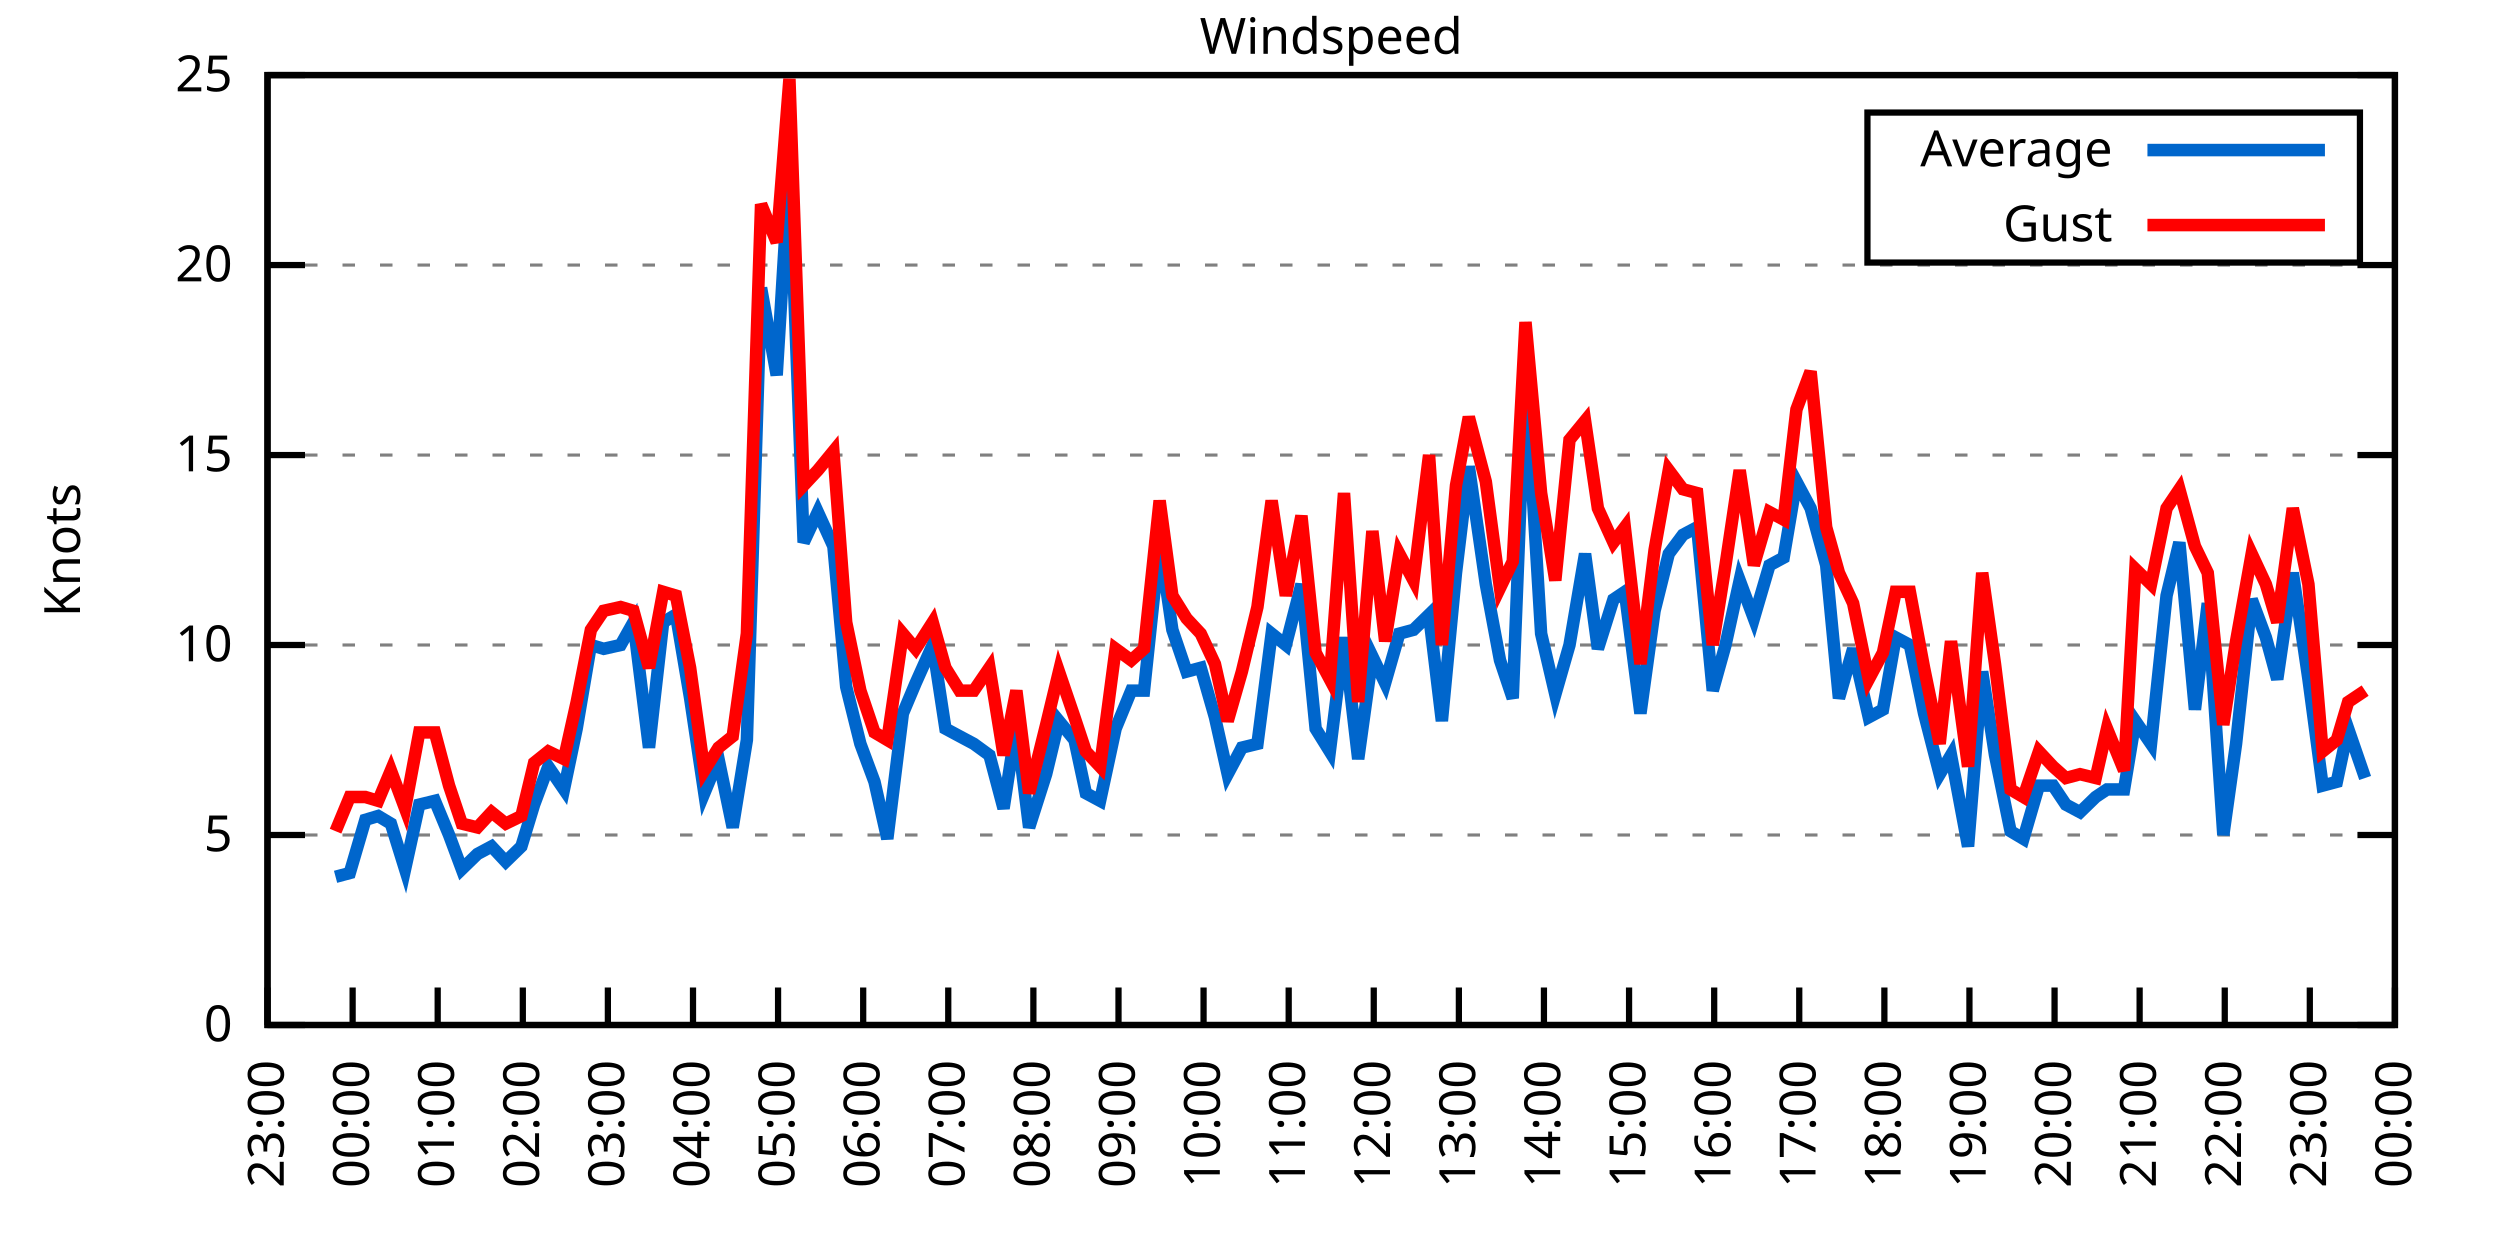
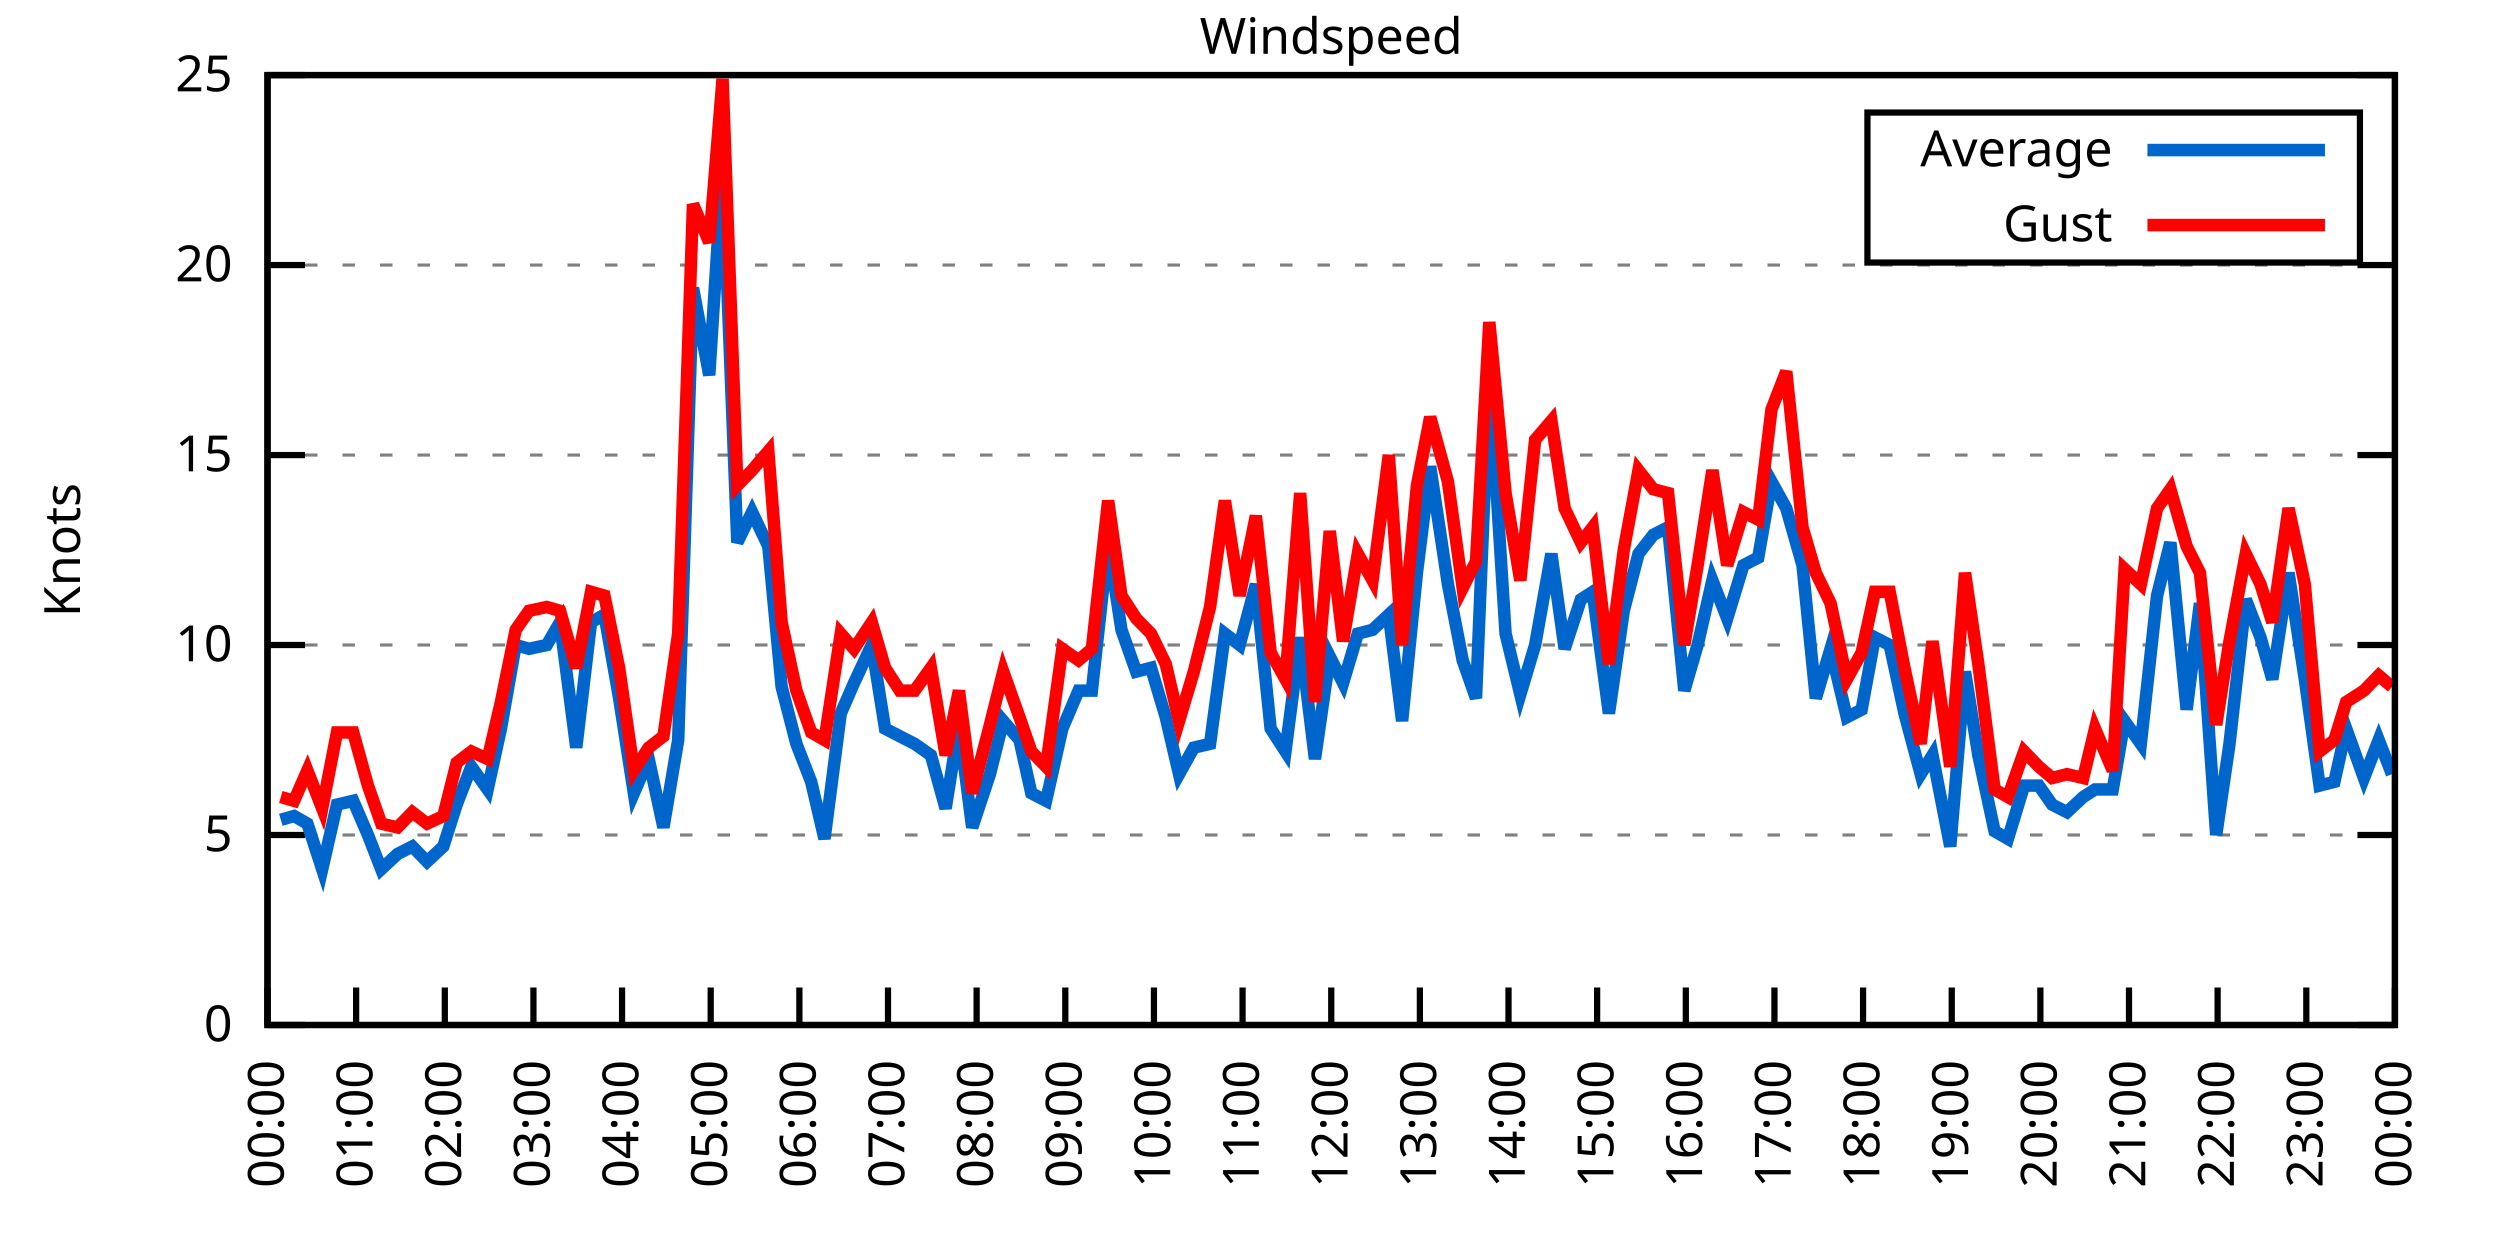
<svg xmlns="http://www.w3.org/2000/svg" xmlns:xlink="http://www.w3.org/1999/xlink" width="400" height="200" viewBox="0 0 400 200">
  <g id="gnuplot_canvas">
    <rect x="0" y="0" width="400" height="200" fill="none" />
    <defs>
      <circle id="gpDot" r="0.5" stroke-width="0.5" stroke="currentColor" />
      <path id="gpPt0" stroke-width="0.333" stroke="currentColor" d="M-1,0 h2 M0,-1 v2" />
      <path id="gpPt1" stroke-width="0.333" stroke="currentColor" d="M-1,-1 L1,1 M1,-1 L-1,1" />
      <path id="gpPt2" stroke-width="0.333" stroke="currentColor" d="M-1,0 L1,0 M0,-1 L0,1 M-1,-1 L1,1 M-1,1 L1,-1" />
      <rect id="gpPt3" stroke-width="0.333" stroke="currentColor" x="-1" y="-1" width="2" height="2" />
      <rect id="gpPt4" stroke-width="0.333" stroke="currentColor" fill="currentColor" x="-1" y="-1" width="2" height="2" />
      <circle id="gpPt5" stroke-width="0.333" stroke="currentColor" cx="0" cy="0" r="1" />
      <use xlink:href="#gpPt5" id="gpPt6" fill="currentColor" stroke="none" />
      <path id="gpPt7" stroke-width="0.333" stroke="currentColor" d="M0,-1.33 L-1.33,0.67 L1.33,0.67 z" />
      <use xlink:href="#gpPt7" id="gpPt8" fill="currentColor" stroke="none" />
      <use xlink:href="#gpPt7" id="gpPt9" stroke="currentColor" transform="rotate(180)" />
      <use xlink:href="#gpPt9" id="gpPt10" fill="currentColor" stroke="none" />
      <use xlink:href="#gpPt3" id="gpPt11" stroke="currentColor" transform="rotate(45)" />
      <use xlink:href="#gpPt11" id="gpPt12" fill="currentColor" stroke="none" />
      <path id="gpPt13" stroke-width="0.333" stroke="currentColor" d="M0,1.330 L1.265,0.411 L0.782,-1.067 L-0.782,-1.076 L-1.265,0.411 z" />
      <use xlink:href="#gpPt13" id="gpPt14" fill="currentColor" stroke="none" />
      <filter id="textbox" filterUnits="objectBoundingBox" x="0" y="0" height="1" width="1">
        <feFlood flood-color="white" flood-opacity="1" result="bgnd" />
        <feComposite in="SourceGraphic" in2="bgnd" operator="atop" />
      </filter>
      <filter id="greybox" filterUnits="objectBoundingBox" x="0" y="0" height="1" width="1">
        <feFlood flood-color="lightgrey" flood-opacity="1" result="grey" />
        <feComposite in="SourceGraphic" in2="grey" operator="atop" />
      </filter>
    </defs>
    <g fill="none" color="white" stroke="currentColor" stroke-width="1.00" stroke-linecap="butt" stroke-linejoin="miter">
</g>
    <g fill="none" color="black" stroke="currentColor" stroke-width="1.00" stroke-linecap="butt" stroke-linejoin="miter">
      <g stroke="none" shape-rendering="crispEdges">
        <polygon fill="rgb(255, 255, 255)" points="42.80,164.00 383.18,164.00 383.18,12.02 42.80,12.02 " />
      </g>
    </g>
    <g fill="none" color="black" stroke="currentColor" stroke-width="1.00" stroke-linecap="butt" stroke-linejoin="miter">
</g>
    <g fill="none" color="black" stroke="black" stroke-width="0.50" stroke-linecap="butt" stroke-linejoin="miter">
</g>
    <g fill="none" color="gray" stroke="currentColor" stroke-width="0.50" stroke-linecap="butt" stroke-linejoin="miter">
      <path stroke="gray" stroke-dasharray="2,4" class="gridline" d="M42.80,164.00 L383.19,164.00  " />
    </g>
    <g fill="none" color="gray" stroke="gray" stroke-width="1.00" stroke-linecap="butt" stroke-linejoin="miter">
</g>
    <g fill="none" color="black" stroke="currentColor" stroke-width="1.00" stroke-linecap="butt" stroke-linejoin="miter">
      <path stroke="black" d="M42.80,164.00 L48.80,164.00 M383.19,164.00 L377.19,164.00  " />
      <g transform="translate(37.20,166.60)" stroke="none" fill="black" font-family="Sans" font-size="8.00" text-anchor="end">
        <text>
          <tspan font-family="Sans"> 0</tspan>
        </text>
      </g>
    </g>
    <g fill="none" color="black" stroke="currentColor" stroke-width="1.00" stroke-linecap="butt" stroke-linejoin="miter">
</g>
    <g fill="none" color="black" stroke="black" stroke-width="0.50" stroke-linecap="butt" stroke-linejoin="miter">
</g>
    <g fill="none" color="gray" stroke="currentColor" stroke-width="0.50" stroke-linecap="butt" stroke-linejoin="miter">
      <path stroke="gray" stroke-dasharray="2,4" class="gridline" d="M42.80,133.60 L383.19,133.60  " />
    </g>
    <g fill="none" color="gray" stroke="gray" stroke-width="1.00" stroke-linecap="butt" stroke-linejoin="miter">
</g>
    <g fill="none" color="black" stroke="currentColor" stroke-width="1.00" stroke-linecap="butt" stroke-linejoin="miter">
      <path stroke="black" d="M42.80,133.60 L48.80,133.60 M383.19,133.60 L377.19,133.60  " />
      <g transform="translate(37.20,136.20)" stroke="none" fill="black" font-family="Sans" font-size="8.00" text-anchor="end">
        <text>
          <tspan font-family="Sans"> 5</tspan>
        </text>
      </g>
    </g>
    <g fill="none" color="black" stroke="currentColor" stroke-width="1.00" stroke-linecap="butt" stroke-linejoin="miter">
</g>
    <g fill="none" color="black" stroke="black" stroke-width="0.50" stroke-linecap="butt" stroke-linejoin="miter">
</g>
    <g fill="none" color="gray" stroke="currentColor" stroke-width="0.50" stroke-linecap="butt" stroke-linejoin="miter">
      <path stroke="gray" stroke-dasharray="2,4" class="gridline" d="M42.80,103.20 L383.19,103.20  " />
    </g>
    <g fill="none" color="gray" stroke="gray" stroke-width="1.00" stroke-linecap="butt" stroke-linejoin="miter">
</g>
    <g fill="none" color="black" stroke="currentColor" stroke-width="1.00" stroke-linecap="butt" stroke-linejoin="miter">
      <path stroke="black" d="M42.80,103.20 L48.80,103.20 M383.19,103.20 L377.19,103.20  " />
      <g transform="translate(37.20,105.80)" stroke="none" fill="black" font-family="Sans" font-size="8.00" text-anchor="end">
        <text>
          <tspan font-family="Sans"> 10</tspan>
        </text>
      </g>
    </g>
    <g fill="none" color="black" stroke="currentColor" stroke-width="1.00" stroke-linecap="butt" stroke-linejoin="miter">
</g>
    <g fill="none" color="black" stroke="black" stroke-width="0.50" stroke-linecap="butt" stroke-linejoin="miter">
</g>
    <g fill="none" color="gray" stroke="currentColor" stroke-width="0.50" stroke-linecap="butt" stroke-linejoin="miter">
      <path stroke="gray" stroke-dasharray="2,4" class="gridline" d="M42.80,72.81 L383.19,72.81  " />
    </g>
    <g fill="none" color="gray" stroke="gray" stroke-width="1.00" stroke-linecap="butt" stroke-linejoin="miter">
</g>
    <g fill="none" color="black" stroke="currentColor" stroke-width="1.00" stroke-linecap="butt" stroke-linejoin="miter">
      <path stroke="black" d="M42.80,72.81 L48.80,72.81 M383.19,72.81 L377.19,72.81  " />
      <g transform="translate(37.20,75.41)" stroke="none" fill="black" font-family="Sans" font-size="8.00" text-anchor="end">
        <text>
          <tspan font-family="Sans"> 15</tspan>
        </text>
      </g>
    </g>
    <g fill="none" color="black" stroke="currentColor" stroke-width="1.00" stroke-linecap="butt" stroke-linejoin="miter">
</g>
    <g fill="none" color="black" stroke="black" stroke-width="0.50" stroke-linecap="butt" stroke-linejoin="miter">
</g>
    <g fill="none" color="gray" stroke="currentColor" stroke-width="0.50" stroke-linecap="butt" stroke-linejoin="miter">
      <path stroke="gray" stroke-dasharray="2,4" class="gridline" d="M42.80,42.41 L383.19,42.41  " />
    </g>
    <g fill="none" color="gray" stroke="gray" stroke-width="1.00" stroke-linecap="butt" stroke-linejoin="miter">
</g>
    <g fill="none" color="black" stroke="currentColor" stroke-width="1.00" stroke-linecap="butt" stroke-linejoin="miter">
      <path stroke="black" d="M42.80,42.41 L48.80,42.41 M383.19,42.41 L377.19,42.41  " />
      <g transform="translate(37.20,45.01)" stroke="none" fill="black" font-family="Sans" font-size="8.00" text-anchor="end">
        <text>
          <tspan font-family="Sans"> 20</tspan>
        </text>
      </g>
    </g>
    <g fill="none" color="black" stroke="currentColor" stroke-width="1.00" stroke-linecap="butt" stroke-linejoin="miter">
</g>
    <g fill="none" color="black" stroke="black" stroke-width="0.50" stroke-linecap="butt" stroke-linejoin="miter">
</g>
    <g fill="none" color="gray" stroke="currentColor" stroke-width="0.50" stroke-linecap="butt" stroke-linejoin="miter">
      <path stroke="gray" stroke-dasharray="2,4" class="gridline" d="M42.80,12.01 L383.19,12.01  " />
    </g>
    <g fill="none" color="gray" stroke="gray" stroke-width="1.00" stroke-linecap="butt" stroke-linejoin="miter">
</g>
    <g fill="none" color="black" stroke="currentColor" stroke-width="1.00" stroke-linecap="butt" stroke-linejoin="miter">
      <path stroke="black" d="M42.80,12.01 L48.80,12.01 M383.19,12.01 L377.19,12.01  " />
      <g transform="translate(37.20,14.61)" stroke="none" fill="black" font-family="Sans" font-size="8.00" text-anchor="end">
        <text>
          <tspan font-family="Sans"> 25</tspan>
        </text>
      </g>
    </g>
    <g fill="none" color="black" stroke="currentColor" stroke-width="1.00" stroke-linecap="butt" stroke-linejoin="miter">
      <path stroke="black" d="M42.80,164.00 L42.80,158.00  " />
      <g transform="translate(45.40,169.60) rotate(270.00)" stroke="none" fill="black" font-family="Sans" font-size="8.00" text-anchor="end">
        <text>
-           <tspan font-family="Sans">23:00</tspan>
-         </text>
-       </g>
-     </g>
-     <g fill="none" color="black" stroke="currentColor" stroke-width="1.00" stroke-linecap="butt" stroke-linejoin="miter">
-       <path stroke="black" d="M56.42,164.00 L56.42,158.00  " />
-       <g transform="translate(59.02,169.60) rotate(270.00)" stroke="none" fill="black" font-family="Sans" font-size="8.00" text-anchor="end">
-         <text>
          <tspan font-family="Sans">00:00</tspan>
        </text>
      </g>
    </g>
    <g fill="none" color="black" stroke="currentColor" stroke-width="1.00" stroke-linecap="butt" stroke-linejoin="miter">
-       <path stroke="black" d="M70.03,164.00 L70.03,158.00  " />
-       <g transform="translate(72.63,169.60) rotate(270.00)" stroke="none" fill="black" font-family="Sans" font-size="8.00" text-anchor="end">
+       <path stroke="black" d="M56.98,164.00 L56.98,158.00  " />
+       <g transform="translate(59.58,169.60) rotate(270.00)" stroke="none" fill="black" font-family="Sans" font-size="8.00" text-anchor="end">
        <text>
          <tspan font-family="Sans">01:00</tspan>
        </text>
      </g>
    </g>
    <g fill="none" color="black" stroke="currentColor" stroke-width="1.00" stroke-linecap="butt" stroke-linejoin="miter">
-       <path stroke="black" d="M83.65,164.00 L83.65,158.00  " />
-       <g transform="translate(86.25,169.60) rotate(270.00)" stroke="none" fill="black" font-family="Sans" font-size="8.00" text-anchor="end">
+       <path stroke="black" d="M71.17,164.00 L71.17,158.00  " />
+       <g transform="translate(73.77,169.60) rotate(270.00)" stroke="none" fill="black" font-family="Sans" font-size="8.00" text-anchor="end">
        <text>
          <tspan font-family="Sans">02:00</tspan>
        </text>
      </g>
    </g>
    <g fill="none" color="black" stroke="currentColor" stroke-width="1.00" stroke-linecap="butt" stroke-linejoin="miter">
-       <path stroke="black" d="M97.26,164.00 L97.26,158.00  " />
-       <g transform="translate(99.86,169.60) rotate(270.00)" stroke="none" fill="black" font-family="Sans" font-size="8.00" text-anchor="end">
+       <path stroke="black" d="M85.35,164.00 L85.35,158.00  " />
+       <g transform="translate(87.95,169.60) rotate(270.00)" stroke="none" fill="black" font-family="Sans" font-size="8.00" text-anchor="end">
        <text>
          <tspan font-family="Sans">03:00</tspan>
        </text>
      </g>
    </g>
    <g fill="none" color="black" stroke="currentColor" stroke-width="1.00" stroke-linecap="butt" stroke-linejoin="miter">
-       <path stroke="black" d="M110.88,164.00 L110.88,158.00  " />
-       <g transform="translate(113.48,169.60) rotate(270.00)" stroke="none" fill="black" font-family="Sans" font-size="8.00" text-anchor="end">
+       <path stroke="black" d="M99.53,164.00 L99.53,158.00  " />
+       <g transform="translate(102.13,169.60) rotate(270.00)" stroke="none" fill="black" font-family="Sans" font-size="8.00" text-anchor="end">
        <text>
          <tspan font-family="Sans">04:00</tspan>
        </text>
      </g>
    </g>
    <g fill="none" color="black" stroke="currentColor" stroke-width="1.00" stroke-linecap="butt" stroke-linejoin="miter">
-       <path stroke="black" d="M124.49,164.00 L124.49,158.00  " />
-       <g transform="translate(127.09,169.60) rotate(270.00)" stroke="none" fill="black" font-family="Sans" font-size="8.00" text-anchor="end">
+       <path stroke="black" d="M113.71,164.00 L113.71,158.00  " />
+       <g transform="translate(116.31,169.60) rotate(270.00)" stroke="none" fill="black" font-family="Sans" font-size="8.00" text-anchor="end">
        <text>
          <tspan font-family="Sans">05:00</tspan>
        </text>
      </g>
    </g>
    <g fill="none" color="black" stroke="currentColor" stroke-width="1.00" stroke-linecap="butt" stroke-linejoin="miter">
-       <path stroke="black" d="M138.11,164.00 L138.11,158.00  " />
-       <g transform="translate(140.71,169.60) rotate(270.00)" stroke="none" fill="black" font-family="Sans" font-size="8.00" text-anchor="end">
+       <path stroke="black" d="M127.90,164.00 L127.90,158.00  " />
+       <g transform="translate(130.50,169.60) rotate(270.00)" stroke="none" fill="black" font-family="Sans" font-size="8.00" text-anchor="end">
        <text>
          <tspan font-family="Sans">06:00</tspan>
        </text>
      </g>
    </g>
    <g fill="none" color="black" stroke="currentColor" stroke-width="1.00" stroke-linecap="butt" stroke-linejoin="miter">
-       <path stroke="black" d="M151.72,164.00 L151.72,158.00  " />
-       <g transform="translate(154.32,169.60) rotate(270.00)" stroke="none" fill="black" font-family="Sans" font-size="8.00" text-anchor="end">
+       <path stroke="black" d="M142.08,164.00 L142.08,158.00  " />
+       <g transform="translate(144.68,169.60) rotate(270.00)" stroke="none" fill="black" font-family="Sans" font-size="8.00" text-anchor="end">
        <text>
          <tspan font-family="Sans">07:00</tspan>
        </text>
      </g>
    </g>
    <g fill="none" color="black" stroke="currentColor" stroke-width="1.00" stroke-linecap="butt" stroke-linejoin="miter">
-       <path stroke="black" d="M165.34,164.00 L165.34,158.00  " />
-       <g transform="translate(167.94,169.60) rotate(270.00)" stroke="none" fill="black" font-family="Sans" font-size="8.00" text-anchor="end">
+       <path stroke="black" d="M156.26,164.00 L156.26,158.00  " />
+       <g transform="translate(158.86,169.60) rotate(270.00)" stroke="none" fill="black" font-family="Sans" font-size="8.00" text-anchor="end">
        <text>
          <tspan font-family="Sans">08:00</tspan>
        </text>
      </g>
    </g>
    <g fill="none" color="black" stroke="currentColor" stroke-width="1.00" stroke-linecap="butt" stroke-linejoin="miter">
-       <path stroke="black" d="M178.96,164.00 L178.96,158.00  " />
-       <g transform="translate(181.56,169.60) rotate(270.00)" stroke="none" fill="black" font-family="Sans" font-size="8.00" text-anchor="end">
+       <path stroke="black" d="M170.45,164.00 L170.45,158.00  " />
+       <g transform="translate(173.05,169.60) rotate(270.00)" stroke="none" fill="black" font-family="Sans" font-size="8.00" text-anchor="end">
        <text>
          <tspan font-family="Sans">09:00</tspan>
        </text>
      </g>
    </g>
    <g fill="none" color="black" stroke="currentColor" stroke-width="1.00" stroke-linecap="butt" stroke-linejoin="miter">
-       <path stroke="black" d="M192.57,164.00 L192.57,158.00  " />
-       <g transform="translate(195.17,169.60) rotate(270.00)" stroke="none" fill="black" font-family="Sans" font-size="8.00" text-anchor="end">
+       <path stroke="black" d="M184.63,164.00 L184.63,158.00  " />
+       <g transform="translate(187.23,169.60) rotate(270.00)" stroke="none" fill="black" font-family="Sans" font-size="8.00" text-anchor="end">
        <text>
          <tspan font-family="Sans">10:00</tspan>
        </text>
      </g>
    </g>
    <g fill="none" color="black" stroke="currentColor" stroke-width="1.00" stroke-linecap="butt" stroke-linejoin="miter">
-       <path stroke="black" d="M206.19,164.00 L206.19,158.00  " />
-       <g transform="translate(208.79,169.60) rotate(270.00)" stroke="none" fill="black" font-family="Sans" font-size="8.00" text-anchor="end">
+       <path stroke="black" d="M198.81,164.00 L198.81,158.00  " />
+       <g transform="translate(201.41,169.60) rotate(270.00)" stroke="none" fill="black" font-family="Sans" font-size="8.00" text-anchor="end">
        <text>
          <tspan font-family="Sans">11:00</tspan>
        </text>
      </g>
    </g>
    <g fill="none" color="black" stroke="currentColor" stroke-width="1.00" stroke-linecap="butt" stroke-linejoin="miter">
-       <path stroke="black" d="M219.80,164.00 L219.80,158.00  " />
-       <g transform="translate(222.40,169.60) rotate(270.00)" stroke="none" fill="black" font-family="Sans" font-size="8.00" text-anchor="end">
+       <path stroke="black" d="M213.00,164.00 L213.00,158.00  " />
+       <g transform="translate(215.60,169.60) rotate(270.00)" stroke="none" fill="black" font-family="Sans" font-size="8.00" text-anchor="end">
        <text>
          <tspan font-family="Sans">12:00</tspan>
        </text>
      </g>
    </g>
    <g fill="none" color="black" stroke="currentColor" stroke-width="1.00" stroke-linecap="butt" stroke-linejoin="miter">
-       <path stroke="black" d="M233.42,164.00 L233.42,158.00  " />
-       <g transform="translate(236.02,169.60) rotate(270.00)" stroke="none" fill="black" font-family="Sans" font-size="8.00" text-anchor="end">
+       <path stroke="black" d="M227.18,164.00 L227.18,158.00  " />
+       <g transform="translate(229.78,169.60) rotate(270.00)" stroke="none" fill="black" font-family="Sans" font-size="8.00" text-anchor="end">
        <text>
          <tspan font-family="Sans">13:00</tspan>
        </text>
      </g>
    </g>
    <g fill="none" color="black" stroke="currentColor" stroke-width="1.00" stroke-linecap="butt" stroke-linejoin="miter">
-       <path stroke="black" d="M247.03,164.00 L247.03,158.00  " />
-       <g transform="translate(249.63,169.60) rotate(270.00)" stroke="none" fill="black" font-family="Sans" font-size="8.00" text-anchor="end">
+       <path stroke="black" d="M241.36,164.00 L241.36,158.00  " />
+       <g transform="translate(243.96,169.60) rotate(270.00)" stroke="none" fill="black" font-family="Sans" font-size="8.00" text-anchor="end">
        <text>
          <tspan font-family="Sans">14:00</tspan>
        </text>
      </g>
    </g>
    <g fill="none" color="black" stroke="currentColor" stroke-width="1.00" stroke-linecap="butt" stroke-linejoin="miter">
-       <path stroke="black" d="M260.65,164.00 L260.65,158.00  " />
-       <g transform="translate(263.25,169.60) rotate(270.00)" stroke="none" fill="black" font-family="Sans" font-size="8.00" text-anchor="end">
+       <path stroke="black" d="M255.54,164.00 L255.54,158.00  " />
+       <g transform="translate(258.14,169.60) rotate(270.00)" stroke="none" fill="black" font-family="Sans" font-size="8.00" text-anchor="end">
        <text>
          <tspan font-family="Sans">15:00</tspan>
        </text>
      </g>
    </g>
    <g fill="none" color="black" stroke="currentColor" stroke-width="1.00" stroke-linecap="butt" stroke-linejoin="miter">
-       <path stroke="black" d="M274.27,164.00 L274.27,158.00  " />
-       <g transform="translate(276.87,169.60) rotate(270.00)" stroke="none" fill="black" font-family="Sans" font-size="8.00" text-anchor="end">
+       <path stroke="black" d="M269.73,164.00 L269.73,158.00  " />
+       <g transform="translate(272.33,169.60) rotate(270.00)" stroke="none" fill="black" font-family="Sans" font-size="8.00" text-anchor="end">
        <text>
          <tspan font-family="Sans">16:00</tspan>
        </text>
      </g>
    </g>
    <g fill="none" color="black" stroke="currentColor" stroke-width="1.00" stroke-linecap="butt" stroke-linejoin="miter">
-       <path stroke="black" d="M287.88,164.00 L287.88,158.00  " />
-       <g transform="translate(290.48,169.60) rotate(270.00)" stroke="none" fill="black" font-family="Sans" font-size="8.00" text-anchor="end">
+       <path stroke="black" d="M283.91,164.00 L283.91,158.00  " />
+       <g transform="translate(286.51,169.60) rotate(270.00)" stroke="none" fill="black" font-family="Sans" font-size="8.00" text-anchor="end">
        <text>
          <tspan font-family="Sans">17:00</tspan>
        </text>
      </g>
    </g>
    <g fill="none" color="black" stroke="currentColor" stroke-width="1.00" stroke-linecap="butt" stroke-linejoin="miter">
-       <path stroke="black" d="M301.50,164.00 L301.50,158.00  " />
-       <g transform="translate(304.10,169.60) rotate(270.00)" stroke="none" fill="black" font-family="Sans" font-size="8.00" text-anchor="end">
+       <path stroke="black" d="M298.09,164.00 L298.09,158.00  " />
+       <g transform="translate(300.69,169.60) rotate(270.00)" stroke="none" fill="black" font-family="Sans" font-size="8.00" text-anchor="end">
        <text>
          <tspan font-family="Sans">18:00</tspan>
        </text>
      </g>
    </g>
    <g fill="none" color="black" stroke="currentColor" stroke-width="1.00" stroke-linecap="butt" stroke-linejoin="miter">
-       <path stroke="black" d="M315.11,164.00 L315.11,158.00  " />
-       <g transform="translate(317.71,169.60) rotate(270.00)" stroke="none" fill="black" font-family="Sans" font-size="8.00" text-anchor="end">
+       <path stroke="black" d="M312.28,164.00 L312.28,158.00  " />
+       <g transform="translate(314.88,169.60) rotate(270.00)" stroke="none" fill="black" font-family="Sans" font-size="8.00" text-anchor="end">
        <text>
          <tspan font-family="Sans">19:00</tspan>
        </text>
      </g>
    </g>
    <g fill="none" color="black" stroke="currentColor" stroke-width="1.00" stroke-linecap="butt" stroke-linejoin="miter">
-       <path stroke="black" d="M328.73,164.00 L328.73,158.00  " />
-       <g transform="translate(331.33,169.60) rotate(270.00)" stroke="none" fill="black" font-family="Sans" font-size="8.00" text-anchor="end">
+       <path stroke="black" d="M326.46,164.00 L326.46,158.00  " />
+       <g transform="translate(329.06,169.60) rotate(270.00)" stroke="none" fill="black" font-family="Sans" font-size="8.00" text-anchor="end">
        <text>
          <tspan font-family="Sans">20:00</tspan>
        </text>
      </g>
    </g>
    <g fill="none" color="black" stroke="currentColor" stroke-width="1.00" stroke-linecap="butt" stroke-linejoin="miter">
-       <path stroke="black" d="M342.34,164.00 L342.34,158.00  " />
-       <g transform="translate(344.94,169.60) rotate(270.00)" stroke="none" fill="black" font-family="Sans" font-size="8.00" text-anchor="end">
+       <path stroke="black" d="M340.64,164.00 L340.64,158.00  " />
+       <g transform="translate(343.24,169.60) rotate(270.00)" stroke="none" fill="black" font-family="Sans" font-size="8.00" text-anchor="end">
        <text>
          <tspan font-family="Sans">21:00</tspan>
        </text>
      </g>
    </g>
    <g fill="none" color="black" stroke="currentColor" stroke-width="1.00" stroke-linecap="butt" stroke-linejoin="miter">
-       <path stroke="black" d="M355.96,164.00 L355.96,158.00  " />
-       <g transform="translate(358.56,169.60) rotate(270.00)" stroke="none" fill="black" font-family="Sans" font-size="8.00" text-anchor="end">
+       <path stroke="black" d="M354.82,164.00 L354.82,158.00  " />
+       <g transform="translate(357.42,169.60) rotate(270.00)" stroke="none" fill="black" font-family="Sans" font-size="8.00" text-anchor="end">
        <text>
          <tspan font-family="Sans">22:00</tspan>
        </text>
      </g>
    </g>
    <g fill="none" color="black" stroke="currentColor" stroke-width="1.00" stroke-linecap="butt" stroke-linejoin="miter">
-       <path stroke="black" d="M369.57,164.00 L369.57,158.00  " />
-       <g transform="translate(372.17,169.60) rotate(270.00)" stroke="none" fill="black" font-family="Sans" font-size="8.00" text-anchor="end">
+       <path stroke="black" d="M369.01,164.00 L369.01,158.00  " />
+       <g transform="translate(371.61,169.60) rotate(270.00)" stroke="none" fill="black" font-family="Sans" font-size="8.00" text-anchor="end">
        <text>
          <tspan font-family="Sans">23:00</tspan>
        </text>
      </g>
    </g>
    <g fill="none" color="black" stroke="currentColor" stroke-width="1.00" stroke-linecap="butt" stroke-linejoin="miter">
      <path stroke="black" d="M383.19,164.00 L383.19,158.00  " />
      <g transform="translate(385.79,169.60) rotate(270.00)" stroke="none" fill="black" font-family="Sans" font-size="8.00" text-anchor="end">
        <text>
          <tspan font-family="Sans">00:00</tspan>
        </text>
      </g>
    </g>
    <g fill="none" color="black" stroke="currentColor" stroke-width="1.00" stroke-linecap="butt" stroke-linejoin="miter">
</g>
    <g fill="none" color="black" stroke="currentColor" stroke-width="1.00" stroke-linecap="butt" stroke-linejoin="miter">
      <path stroke="black" d="M42.80,12.01 L42.80,164.00 L383.19,164.00 L383.19,12.01 L42.80,12.01 Z  " />
    </g>
    <g fill="none" color="black" stroke="currentColor" stroke-width="1.00" stroke-linecap="butt" stroke-linejoin="miter">
</g>
    <g fill="none" color="black" stroke="currentColor" stroke-width="1.00" stroke-linecap="butt" stroke-linejoin="miter">
      <path stroke="black" d="M298.79,42.01 L298.79,18.01 L377.59,18.01 L377.59,42.01 L298.79,42.01 Z  " />
    </g>
    <g id="Windspeed_plot_1">
      <g fill="none" color="white" stroke="black" stroke-width="2.00" stroke-linecap="butt" stroke-linejoin="miter">
</g>
      <g fill="none" color="black" stroke="currentColor" stroke-width="2.00" stroke-linecap="butt" stroke-linejoin="miter">
        <g transform="translate(337.99,26.61)" stroke="none" fill="black" font-family="Sans" font-size="8.00" text-anchor="end">
          <text>
            <tspan font-family="Sans">Average</tspan>
          </text>
        </g>
      </g>
      <g fill="none" color="black" stroke="currentColor" stroke-width="2.00" stroke-linecap="butt" stroke-linejoin="miter">
-         <path stroke="rgb(  0, 102, 204)" d="M343.59,24.01 L371.99,24.01 M53.69,140.29 L55.96,139.68 L58.46,131.17 L60.50,130.56 L62.54,131.78 L64.81,139.07   L67.08,128.74 L69.58,128.13 L71.85,133.60 L73.89,139.07 L76.39,136.64 L78.65,135.43 L80.92,137.86 L83.42,135.43   L85.46,128.74 L87.73,122.66 L90.23,126.31 L92.27,116.58 L94.54,103.20 L96.58,103.81 L99.30,103.20 L101.35,99.56   L103.84,119.62 L106.11,99.56 L108.15,98.34 L110.42,111.72 L112.69,126.91 L114.96,121.44 L117.23,132.39 L119.50,118.40   L121.77,46.06 L124.27,60.04 L126.31,26.60 L128.58,86.79 L130.85,81.93 L133.34,87.40 L135.39,109.89 L137.66,119.01   L139.92,125.09 L141.97,134.21 L144.46,114.15 L146.51,109.28 L149.23,103.20 L151.27,116.58 L153.54,117.80 L155.81,119.01   L158.31,120.83 L160.57,129.35 L162.62,115.97 L164.66,132.39 L167.38,123.87 L169.43,115.36 L171.92,118.40 L173.74,126.91   L176.01,128.13 L178.50,116.58 L181.00,110.50 L183.04,110.50 L185.54,86.79 L187.58,100.77 L189.85,107.46 L192.12,106.85   L194.39,114.76 L196.43,123.87 L198.70,119.62 L201.19,119.01 L203.46,101.38 L205.73,103.20 L208.23,93.48 L210.50,116.58   L212.77,120.23 L215.04,101.99 L217.31,121.44 L219.58,105.03 L221.62,109.28 L223.89,101.38 L226.16,100.77 L228.65,98.34   L230.70,115.36 L232.96,91.65 L235.01,74.63 L237.73,93.48 L240.00,105.64 L242.04,111.72 L244.08,60.04 L246.58,101.38   L248.85,111.11 L251.12,103.20 L253.61,88.61 L255.66,103.81 L258.15,95.91 L259.97,94.69 L262.47,114.15 L264.73,97.73   L267.00,88.61 L269.27,85.57 L271.54,84.36 L274.04,110.50 L276.08,103.20 L278.35,92.87 L280.62,98.95 L283.12,90.44   L285.38,89.22 L287.43,77.06 L289.70,81.32 L292.19,90.44 L294.23,111.72 L296.50,103.81 L299.00,114.76 L301.27,113.54   L303.31,101.99 L305.58,103.20 L307.85,114.15 L310.35,123.87 L312.16,120.83 L314.89,135.43 L317.15,107.46 L319.20,120.83   L321.69,132.99 L323.74,134.21 L326.23,125.70 L328.50,125.70 L330.54,128.74 L332.81,129.95 L335.31,127.52 L337.12,126.31   L339.85,126.31 L341.66,115.36 L344.16,119.01 L346.65,95.30 L348.70,86.79 L351.19,113.54 L353.24,96.52 L355.73,133.60   L357.77,119.01 L360.27,95.91 L362.54,101.99 L364.36,108.68 L366.85,91.65 L369.35,108.68 L371.62,125.70 L373.89,125.09   L375.70,116.58 L378.42,124.48  " />
+         <path stroke="rgb(  0, 102, 204)" d="M343.59,24.01 L371.99,24.01 M44.93,131.17 L47.05,130.56 L49.18,131.78 L51.55,139.07 L53.91,128.74 L56.51,128.13   L58.87,133.60 L61.00,139.07 L63.60,136.64 L65.97,135.43 L68.33,137.86 L70.93,135.43 L73.06,128.74 L75.42,122.66   L78.02,126.31 L80.15,116.58 L82.51,103.20 L84.64,103.81 L87.48,103.20 L89.60,99.56 L92.20,119.62 L94.57,99.56   L96.70,98.34 L99.06,111.72 L101.42,126.91 L103.79,121.44 L106.15,132.39 L108.51,118.40 L110.88,46.06 L113.48,60.04   L115.61,26.60 L117.97,86.79 L120.33,81.93 L122.93,87.40 L125.06,109.89 L127.42,119.01 L129.79,125.09 L131.92,134.21   L134.52,114.15 L136.64,109.28 L139.48,103.20 L141.61,116.58 L143.97,117.80 L146.34,119.01 L148.94,120.83 L151.30,129.35   L153.43,115.97 L155.55,132.39 L158.39,123.87 L160.52,115.36 L163.12,118.40 L165.01,126.91 L167.37,128.13 L169.97,116.58   L172.57,110.50 L174.70,110.50 L177.30,86.79 L179.43,100.77 L181.79,107.46 L184.16,106.85 L186.52,114.76 L188.65,123.87   L191.01,119.62 L193.61,119.01 L195.98,101.38 L198.34,103.20 L200.94,93.48 L203.30,116.58 L205.67,120.23 L208.03,101.99   L210.39,121.44 L212.76,105.03 L214.89,109.28 L217.25,101.38 L219.61,100.77 L222.21,98.34 L224.34,115.36 L226.71,91.65   L228.83,74.63 L231.67,93.48 L234.03,105.64 L236.16,111.72 L238.29,60.04 L240.89,101.38 L243.25,111.11 L245.62,103.20   L248.22,88.61 L250.34,103.81 L252.94,95.91 L254.83,94.69 L257.43,114.15 L259.80,97.73 L262.16,88.61 L264.53,85.57   L266.89,84.36 L269.49,110.50 L271.62,103.20 L273.98,92.87 L276.35,98.95 L278.95,90.44 L281.31,89.22 L283.44,77.06   L285.80,81.32 L288.40,90.44 L290.53,111.72 L292.89,103.81 L295.49,114.76 L297.86,113.54 L299.98,101.99 L302.35,103.20   L304.71,114.15 L307.31,123.87 L309.20,120.83 L312.04,135.43 L314.40,107.46 L316.53,120.83 L319.13,132.99 L321.26,134.21   L323.86,125.70 L326.22,125.70 L328.35,128.74 L330.71,129.95 L333.31,127.52 L335.20,126.31 L338.04,126.31 L339.93,115.36   L342.53,119.01 L345.13,95.30 L347.26,86.79 L349.86,113.54 L351.99,96.52 L354.59,133.60 L356.72,119.01 L359.32,95.91   L361.68,101.99 L363.57,108.68 L366.17,91.65 L368.77,108.68 L371.13,125.70 L373.50,125.09 L375.39,116.58 L378.23,124.48   L380.59,118.40 L382.72,123.87  " />
      </g>
    </g>
    <g id="Windspeed_plot_2">
      <g fill="none" color="black" stroke="currentColor" stroke-width="2.00" stroke-linecap="butt" stroke-linejoin="miter">
        <g transform="translate(337.99,38.61)" stroke="none" fill="black" font-family="Sans" font-size="8.00" text-anchor="end">
          <text>
            <tspan font-family="Sans">Gust</tspan>
          </text>
        </g>
      </g>
      <g fill="none" color="black" stroke="currentColor" stroke-width="2.00" stroke-linecap="butt" stroke-linejoin="miter">
-         <path stroke="rgb(255,   0,   0)" d="M343.59,36.01 L371.99,36.01 M53.69,132.99 L55.96,127.52 L58.46,127.52 L60.50,128.13 L62.54,123.27 L64.81,129.35   L67.08,117.19 L69.58,117.19 L71.85,125.70 L73.89,131.78 L76.39,132.39 L78.65,129.95 L80.92,131.78 L83.42,130.56   L85.46,122.05 L87.73,120.23 L90.23,121.44 L92.27,112.32 L94.54,100.77 L96.58,97.73 L99.30,97.12 L101.35,97.73   L103.84,106.85 L106.11,94.69 L108.15,95.30 L110.42,106.85 L112.69,123.27 L114.96,119.62 L117.23,117.80 L119.50,101.38   L121.77,32.68 L124.27,38.76 L126.31,12.62 L128.58,77.67 L130.85,75.24 L133.34,72.20 L135.39,99.56 L137.66,110.50   L139.92,117.19 L141.97,118.40 L144.46,101.38 L146.51,103.81 L149.23,99.56 L151.27,106.85 L153.54,110.50 L155.81,110.50   L158.31,106.85 L160.57,120.83 L162.62,110.50 L164.66,126.91 L167.38,115.97 L169.43,107.46 L171.92,114.76 L173.74,120.23   L176.01,122.66 L178.50,103.81 L181.00,105.64 L183.04,103.81 L185.54,80.10 L187.58,95.30 L189.85,98.95 L192.12,101.38   L194.39,106.24 L196.43,115.36 L198.70,107.46 L201.19,97.12 L203.46,80.10 L205.73,95.30 L208.23,82.53 L210.50,104.42   L212.77,108.68 L215.04,78.89 L217.31,112.32 L219.58,84.97 L221.62,102.60 L223.89,88.61 L226.16,92.87 L228.65,72.81   L230.70,103.20 L232.96,77.67 L235.01,66.73 L237.73,77.06 L240.00,94.08 L242.04,89.83 L244.08,51.53 L246.58,78.89   L248.85,92.87 L251.12,70.37 L253.61,67.33 L255.66,81.32 L258.15,86.79 L259.97,84.36 L262.47,106.24 L264.73,88.00   L267.00,75.24 L269.27,78.28 L271.54,78.89 L274.04,103.20 L276.08,90.44 L278.35,75.24 L280.62,90.44 L283.12,81.93   L285.38,83.14 L287.43,65.51 L289.70,59.43 L292.19,84.36 L294.23,91.65 L296.50,96.52 L299.00,108.68 L301.27,104.42   L303.31,94.69 L305.58,94.69 L307.85,106.85 L310.35,119.01 L312.16,102.60 L314.89,122.66 L317.15,91.65 L319.20,106.24   L321.69,126.31 L323.74,127.52 L326.23,120.23 L328.50,122.66 L330.54,124.48 L332.81,123.87 L335.31,124.48 L337.12,116.58   L339.85,123.27 L341.66,91.04 L344.16,93.48 L346.65,81.32 L348.70,78.28 L351.19,87.40 L353.24,91.65 L355.73,115.97   L357.77,102.60 L360.27,88.61 L362.54,93.48 L364.36,99.56 L366.85,81.32 L369.35,93.48 L371.62,120.23 L373.89,118.40   L375.70,112.32 L378.42,110.50  " />
+         <path stroke="rgb(255,   0,   0)" d="M343.59,36.01 L371.99,36.01 M44.93,127.52 L47.05,128.13 L49.18,123.27 L51.55,129.35 L53.91,117.19 L56.51,117.19   L58.87,125.70 L61.00,131.78 L63.60,132.39 L65.97,129.95 L68.33,131.78 L70.93,130.56 L73.06,122.05 L75.42,120.23   L78.02,121.44 L80.15,112.32 L82.51,100.77 L84.64,97.73 L87.48,97.12 L89.60,97.73 L92.20,106.85 L94.57,94.69   L96.70,95.30 L99.06,106.85 L101.42,123.27 L103.79,119.62 L106.15,117.80 L108.51,101.38 L110.88,32.68 L113.48,38.76   L115.61,12.62 L117.97,77.67 L120.33,75.24 L122.93,72.20 L125.06,99.56 L127.42,110.50 L129.79,117.19 L131.92,118.40   L134.52,101.38 L136.64,103.81 L139.48,99.56 L141.61,106.85 L143.97,110.50 L146.34,110.50 L148.94,106.85 L151.30,120.83   L153.43,110.50 L155.55,126.91 L158.39,115.97 L160.52,107.46 L163.12,114.76 L165.01,120.23 L167.37,122.66 L169.97,103.81   L172.57,105.64 L174.70,103.81 L177.30,80.10 L179.43,95.30 L181.79,98.95 L184.16,101.38 L186.52,106.24 L188.65,115.36   L191.01,107.46 L193.61,97.12 L195.98,80.10 L198.34,95.30 L200.94,82.53 L203.30,104.42 L205.67,108.68 L208.03,78.89   L210.39,112.32 L212.76,84.97 L214.89,102.60 L217.25,88.61 L219.61,92.87 L222.21,72.81 L224.34,103.20 L226.71,77.67   L228.83,66.73 L231.67,77.06 L234.03,94.08 L236.16,89.83 L238.29,51.53 L240.89,78.89 L243.25,92.87 L245.62,70.37   L248.22,67.33 L250.34,81.32 L252.94,86.79 L254.83,84.36 L257.43,106.24 L259.80,88.00 L262.16,75.24 L264.53,78.28   L266.89,78.89 L269.49,103.20 L271.62,90.44 L273.98,75.24 L276.35,90.44 L278.95,81.93 L281.31,83.14 L283.44,65.51   L285.80,59.43 L288.40,84.36 L290.53,91.65 L292.89,96.52 L295.49,108.68 L297.86,104.42 L299.98,94.69 L302.35,94.69   L304.71,106.85 L307.31,119.01 L309.20,102.60 L312.04,122.66 L314.40,91.65 L316.53,106.24 L319.13,126.31 L321.26,127.52   L323.86,120.23 L326.22,122.66 L328.35,124.48 L330.71,123.87 L333.31,124.48 L335.20,116.58 L338.04,123.27 L339.93,91.04   L342.53,93.48 L345.13,81.32 L347.26,78.28 L349.86,87.40 L351.99,91.65 L354.59,115.97 L356.72,102.60 L359.32,88.61   L361.68,93.48 L363.57,99.56 L366.17,81.32 L368.77,93.48 L371.13,120.23 L373.50,118.40 L375.39,112.32 L378.23,110.50   L380.59,108.07 L382.72,109.89  " />
      </g>
    </g>
    <g fill="none" color="black" stroke="currentColor" stroke-width="2.00" stroke-linecap="butt" stroke-linejoin="miter">
</g>
    <g fill="none" color="black" stroke="black" stroke-width="1.00" stroke-linecap="butt" stroke-linejoin="miter">
</g>
    <g fill="none" color="black" stroke="currentColor" stroke-width="1.00" stroke-linecap="butt" stroke-linejoin="miter">
      <path stroke="black" d="M42.80,12.01 L42.80,164.00 L383.19,164.00 L383.19,12.01 L42.80,12.01 Z  " />
      <g transform="translate(12.80,88.01) rotate(270.00)" stroke="none" fill="black" font-family="Sans" font-size="8.00" text-anchor="middle">
        <text>
          <tspan font-family="Sans">Knots</tspan>
        </text>
      </g>
    </g>
    <g fill="none" color="black" stroke="currentColor" stroke-width="1.00" stroke-linecap="butt" stroke-linejoin="miter">
</g>
    <g fill="none" color="black" stroke="currentColor" stroke-width="1.00" stroke-linecap="butt" stroke-linejoin="miter">
      <g transform="translate(212.99,8.61)" stroke="none" fill="black" font-family="Sans" font-size="8.00" text-anchor="middle">
        <text>
          <tspan font-family="Sans">Windspeed</tspan>
        </text>
      </g>
    </g>
    <g fill="none" color="black" stroke="currentColor" stroke-width="1.00" stroke-linecap="butt" stroke-linejoin="miter">
</g>
  </g>
</svg>
